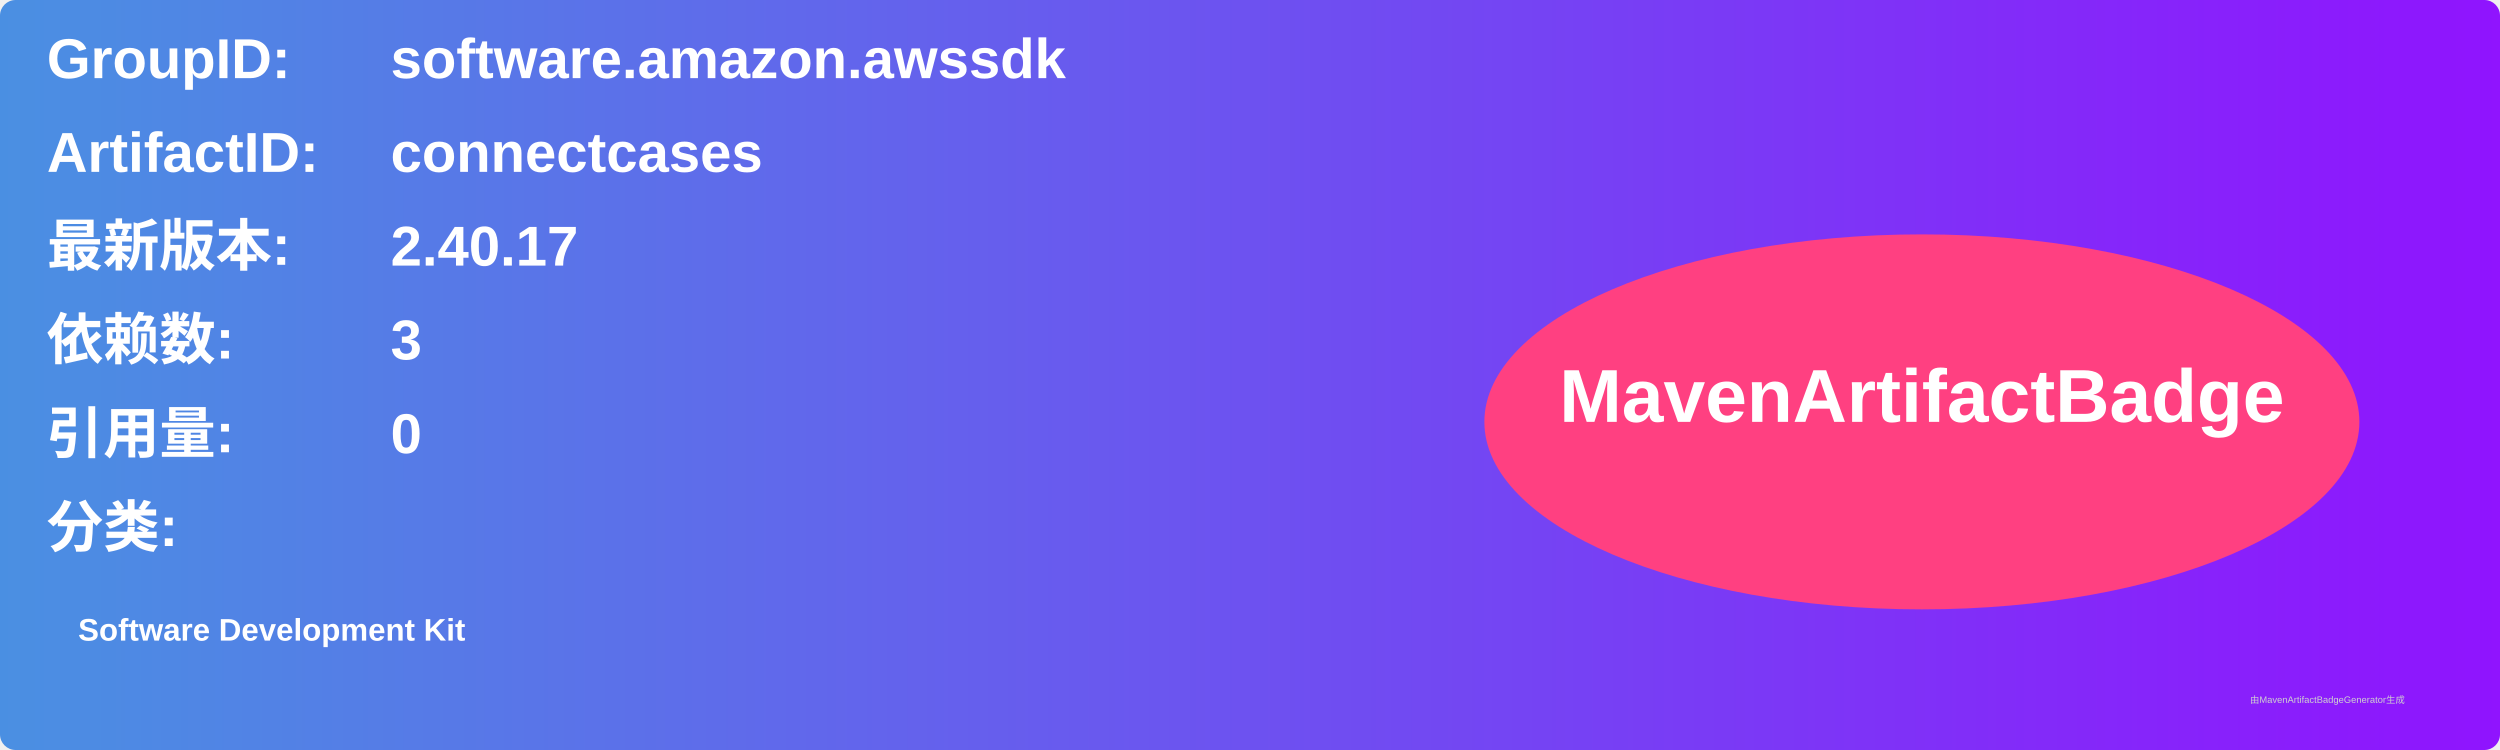
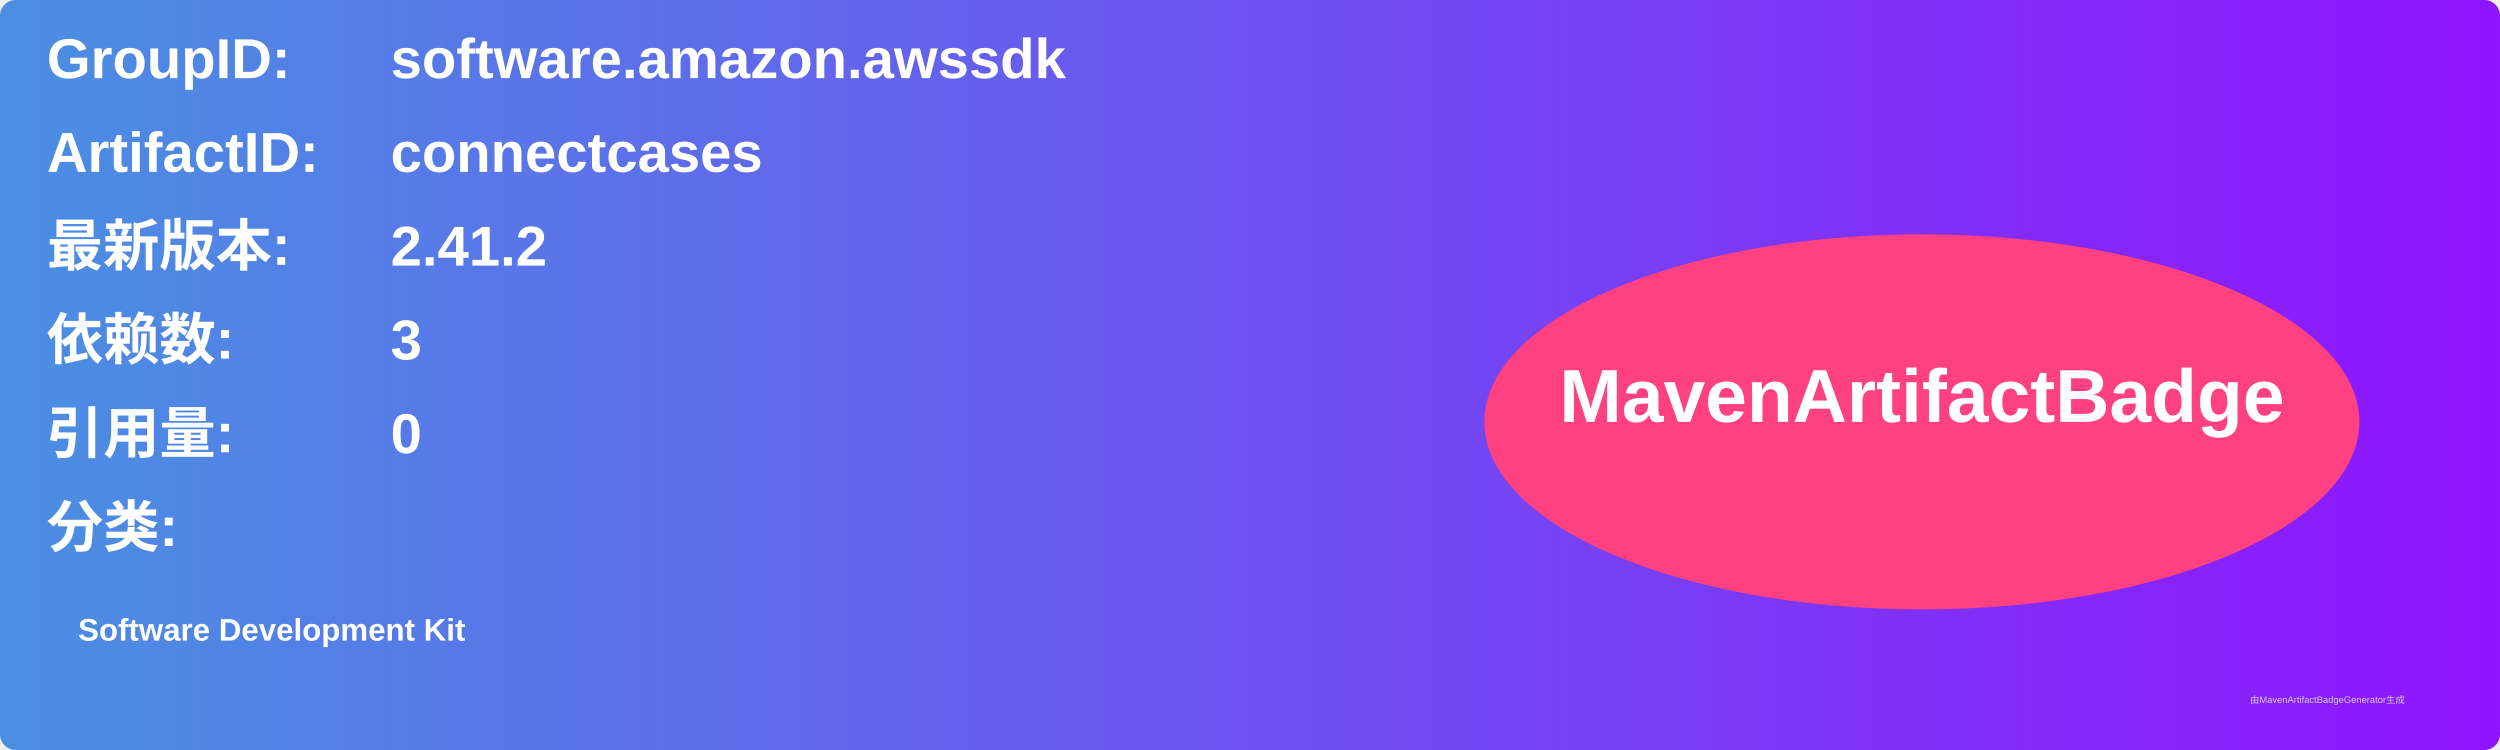
<svg xmlns="http://www.w3.org/2000/svg" width="800" height="240" viewBox="0 0 800 240">
  <linearGradient id="grad" x1="0%" y1="0%" x2="100%" y2="0%">
    <stop offset="0%" stop-color="#4a90e2" />
    <stop offset="100%" stop-color="#9013fe" />
  </linearGradient>
  <rect width="100%" height="100%" rx="5" ry="5" fill="url(#grad)" />
  <g transform="translate(15, 15)">
    <text x="0" y="10" font-family="Arial" font-size="18" fill="white" font-weight="bold" width="260">GroupID:</text>
    <text x="110" y="10" font-family="Arial" font-size="18" fill="white" font-weight="bold" width="460">software.amazon.awssdk</text>
    <text x="0" y="40" font-family="Arial" font-size="18" fill="white" font-weight="bold" width="260">ArtifactID:</text>
    <text x="110" y="40" font-family="Arial" font-size="18" fill="white" font-weight="bold" width="460">connectcases</text>
    <text x="0" y="70" font-family="Arial" font-size="18" fill="white" font-weight="bold">最新版本:</text>
    <text x="110" y="70" font-family="Arial" font-size="18" fill="white" font-weight="bold">
-       <tspan font-weight="bold">2.40.17</tspan>
+       <tspan font-weight="bold">2.41.2</tspan>
    </text>
    <text x="0" y="100" font-family="Arial" font-size="18" fill="white" font-weight="bold">依赖数: </text>
    <text x="110" y="100" font-family="Arial" font-size="18" fill="white">
      <tspan font-weight="bold">3</tspan>
    </text>
    <text x="0" y="130" font-family="Arial" font-size="18" fill="white" font-weight="bold">引用量: </text>
    <text x="110" y="130" font-family="Arial" font-size="18" fill="white">
      <tspan font-weight="bold">0</tspan>
    </text>
    <text x="0" y="160" font-family="Arial" font-size="18" fill="white" font-weight="bold">分类:</text>
    <text x="10" y="190" font-family="Arial" font-size="10" fill="white">
      <tspan font-weight="bold">Software Development Kit</tspan>
    </text>
    <ellipse cx="600" cy="120" rx="140" ry="60" fill="#ff4081" />
    <text x="600" y="120" text-anchor="middle" font-family="Arial" font-size="24" fill="white" font-weight="bold">MavenArtifactBadge</text>
  </g>
  <text x="720" y="225" font-family="Arial" font-size="3" fill="#d0d0d0">由MavenArtifactBadgeGenerator生成</text>
</svg>
